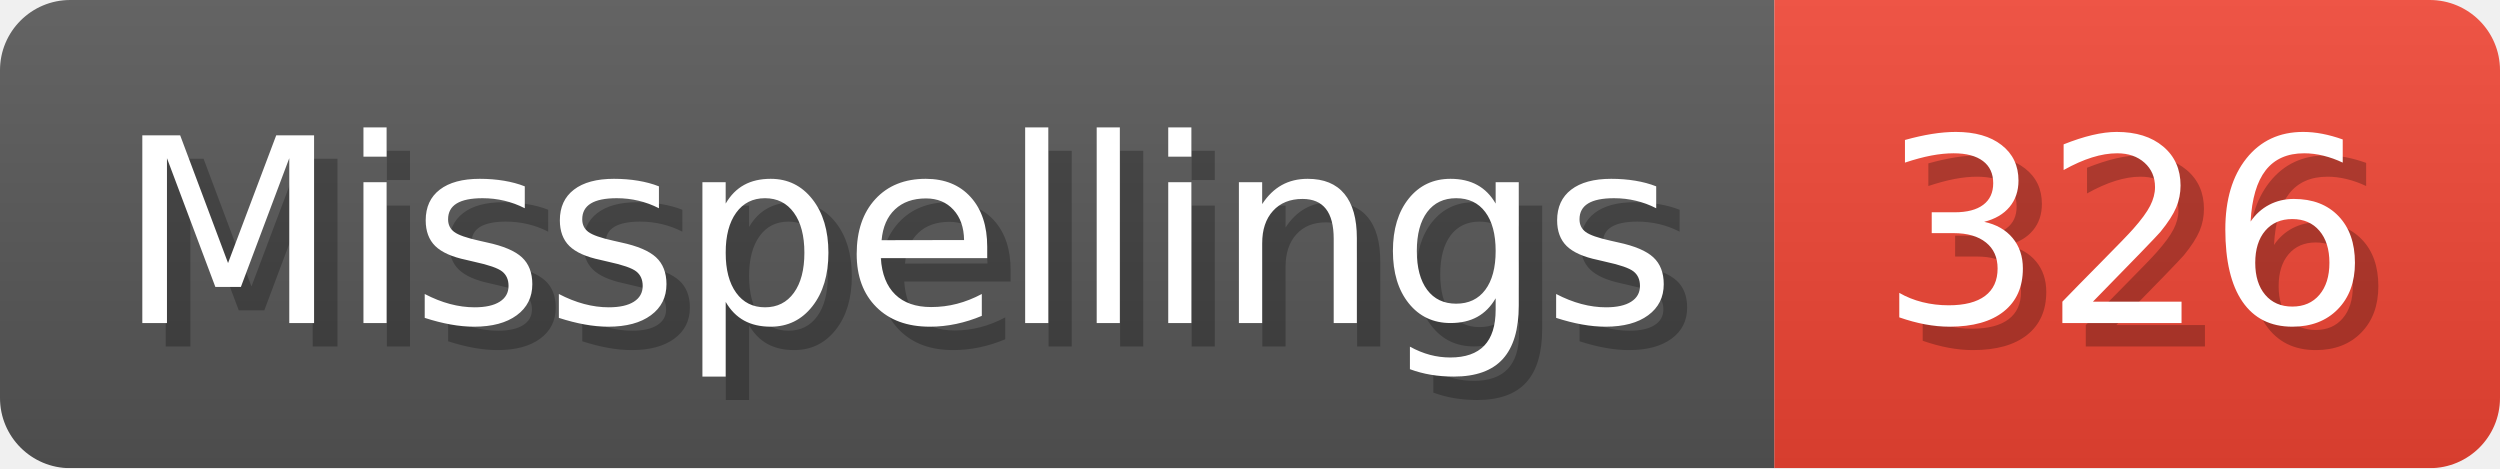
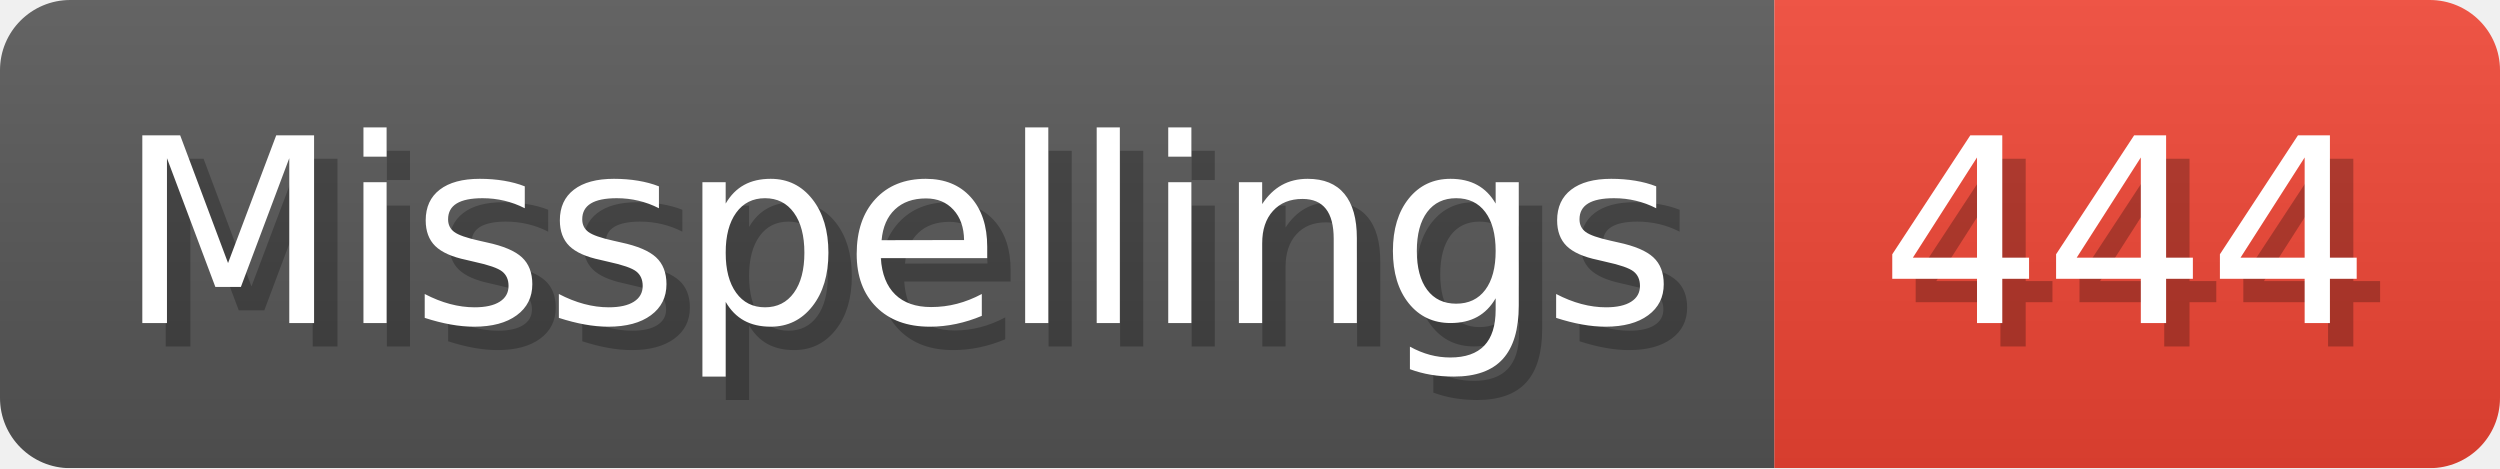
- <svg xmlns="http://www.w3.org/2000/svg" width="106.8" height="20" viewBox="0 0 1068 200" role="img" aria-label="Misspellings: 326">
+ <svg xmlns="http://www.w3.org/2000/svg" width="106.8" height="20" viewBox="0 0 1068 200" role="img" aria-label="Misspellings: 444">
  <linearGradient id="a" x2="0" y2="100%">
    <stop offset="0" stop-opacity=".1" stop-color="#EEE" />
    <stop offset="1" stop-opacity=".1" />
  </linearGradient>
  <mask id="m">
    <rect width="1068" height="200" rx="30" fill="#FFF" />
  </mask>
  <g mask="url(#m)">
    <rect width="758" height="200" fill="#555" />
    <rect width="310" height="200" fill="#E43" x="758" />
    <rect width="1068" height="200" fill="url(#a)" />
  </g>
  <g aria-hidden="true" fill="#fff" text-anchor="start" font-family="Verdana,DejaVu Sans,sans-serif" font-size="110">
    <text x="60" y="148" textLength="658" fill="#000" opacity="0.25">Misspellings</text>
    <text x="50" y="138" textLength="658">Misspellings</text>
-     <text x="813" y="148" textLength="210" fill="#000" opacity="0.25">326</text>
-     <text x="803" y="138" textLength="210">326</text>
+     <text x="813" y="148" textLength="210" fill="#000" opacity="0.25">444</text>
+     <text x="803" y="138" textLength="210">444</text>
  </g>
</svg>
